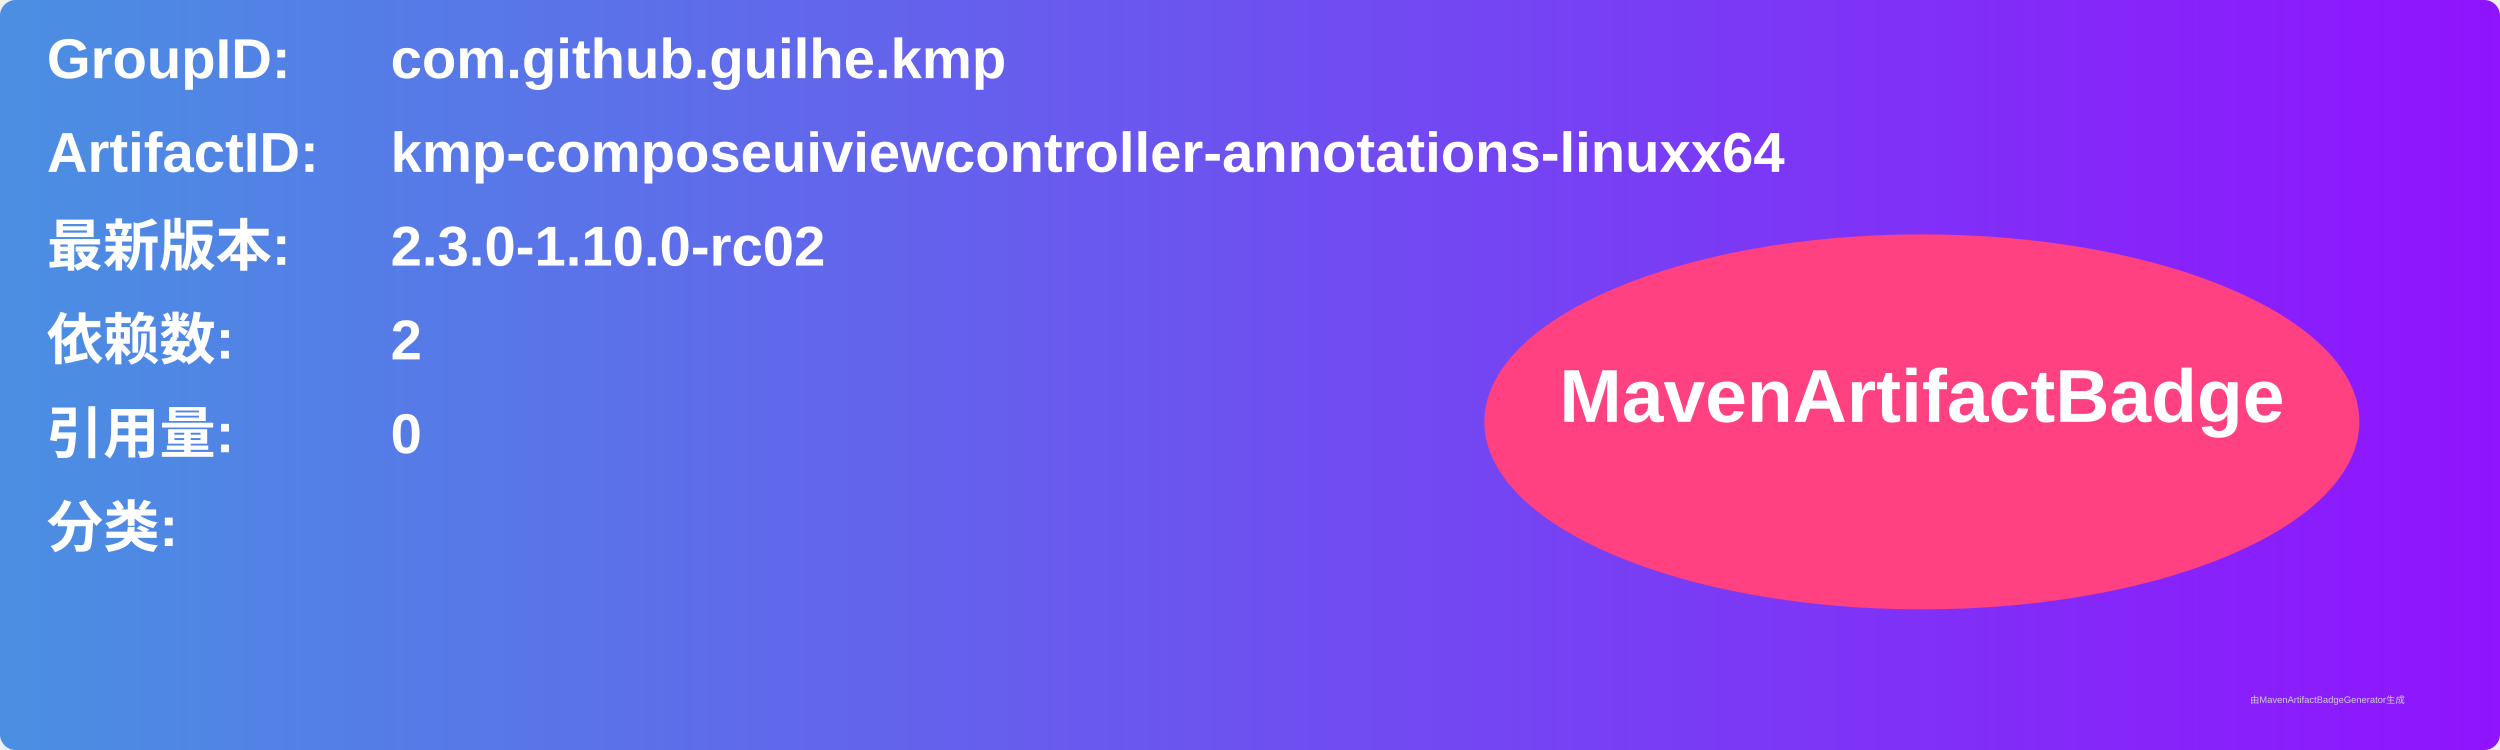
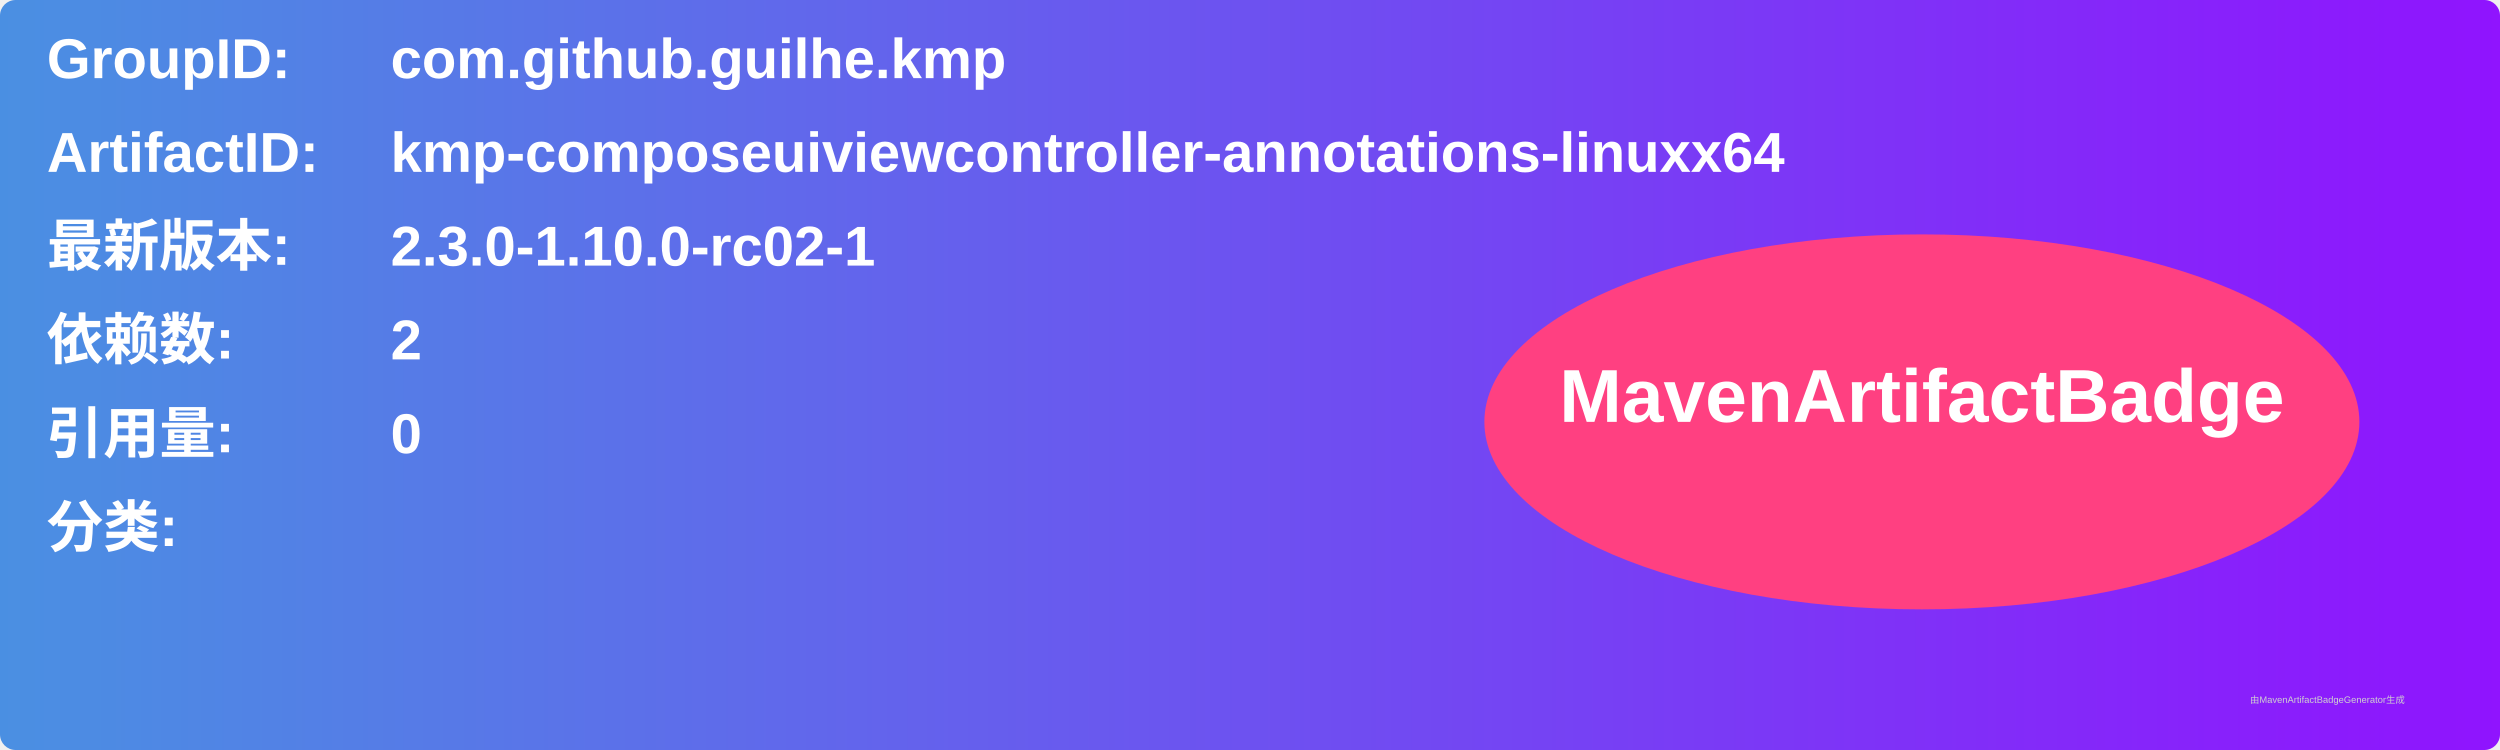
<svg xmlns="http://www.w3.org/2000/svg" width="800" height="240" viewBox="0 0 800 240">
  <linearGradient id="grad" x1="0%" y1="0%" x2="100%" y2="0%">
    <stop offset="0%" stop-color="#4a90e2" />
    <stop offset="100%" stop-color="#9013fe" />
  </linearGradient>
  <rect width="100%" height="100%" rx="5" ry="5" fill="url(#grad)" />
  <g transform="translate(15, 15)">
    <text x="0" y="10" font-family="Arial" font-size="18" fill="white" font-weight="bold" width="260">GroupID:</text>
    <text x="110" y="10" font-family="Arial" font-size="18" fill="white" font-weight="bold" width="460">com.github.guilhe.kmp</text>
    <text x="0" y="40" font-family="Arial" font-size="18" fill="white" font-weight="bold" width="260">ArtifactID:</text>
    <text x="110" y="40" font-family="Arial" font-size="18" fill="white" font-weight="bold" width="460">kmp-composeuiviewcontroller-annotations-linuxx64</text>
    <text x="0" y="70" font-family="Arial" font-size="18" fill="white" font-weight="bold">最新版本:</text>
    <text x="110" y="70" font-family="Arial" font-size="18" fill="white" font-weight="bold">
-       <tspan font-weight="bold">2.3.0-1.10.0-rc02</tspan>
+       <tspan font-weight="bold">2.3.0-1.10.0-rc02-1</tspan>
    </text>
    <text x="0" y="100" font-family="Arial" font-size="18" fill="white" font-weight="bold">依赖数: </text>
    <text x="110" y="100" font-family="Arial" font-size="18" fill="white">
      <tspan font-weight="bold">2</tspan>
    </text>
    <text x="0" y="130" font-family="Arial" font-size="18" fill="white" font-weight="bold">引用量: </text>
    <text x="110" y="130" font-family="Arial" font-size="18" fill="white">
      <tspan font-weight="bold">0</tspan>
    </text>
    <text x="0" y="160" font-family="Arial" font-size="18" fill="white" font-weight="bold">分类:</text>
    <text x="10" y="190" font-family="Arial" font-size="10" fill="white">
      <tspan font-weight="bold" />
    </text>
    <ellipse cx="600" cy="120" rx="140" ry="60" fill="#ff4081" />
    <text x="600" y="120" text-anchor="middle" font-family="Arial" font-size="24" fill="white" font-weight="bold">MavenArtifactBadge</text>
  </g>
  <text x="720" y="225" font-family="Arial" font-size="3" fill="#d0d0d0">由MavenArtifactBadgeGenerator生成</text>
</svg>
